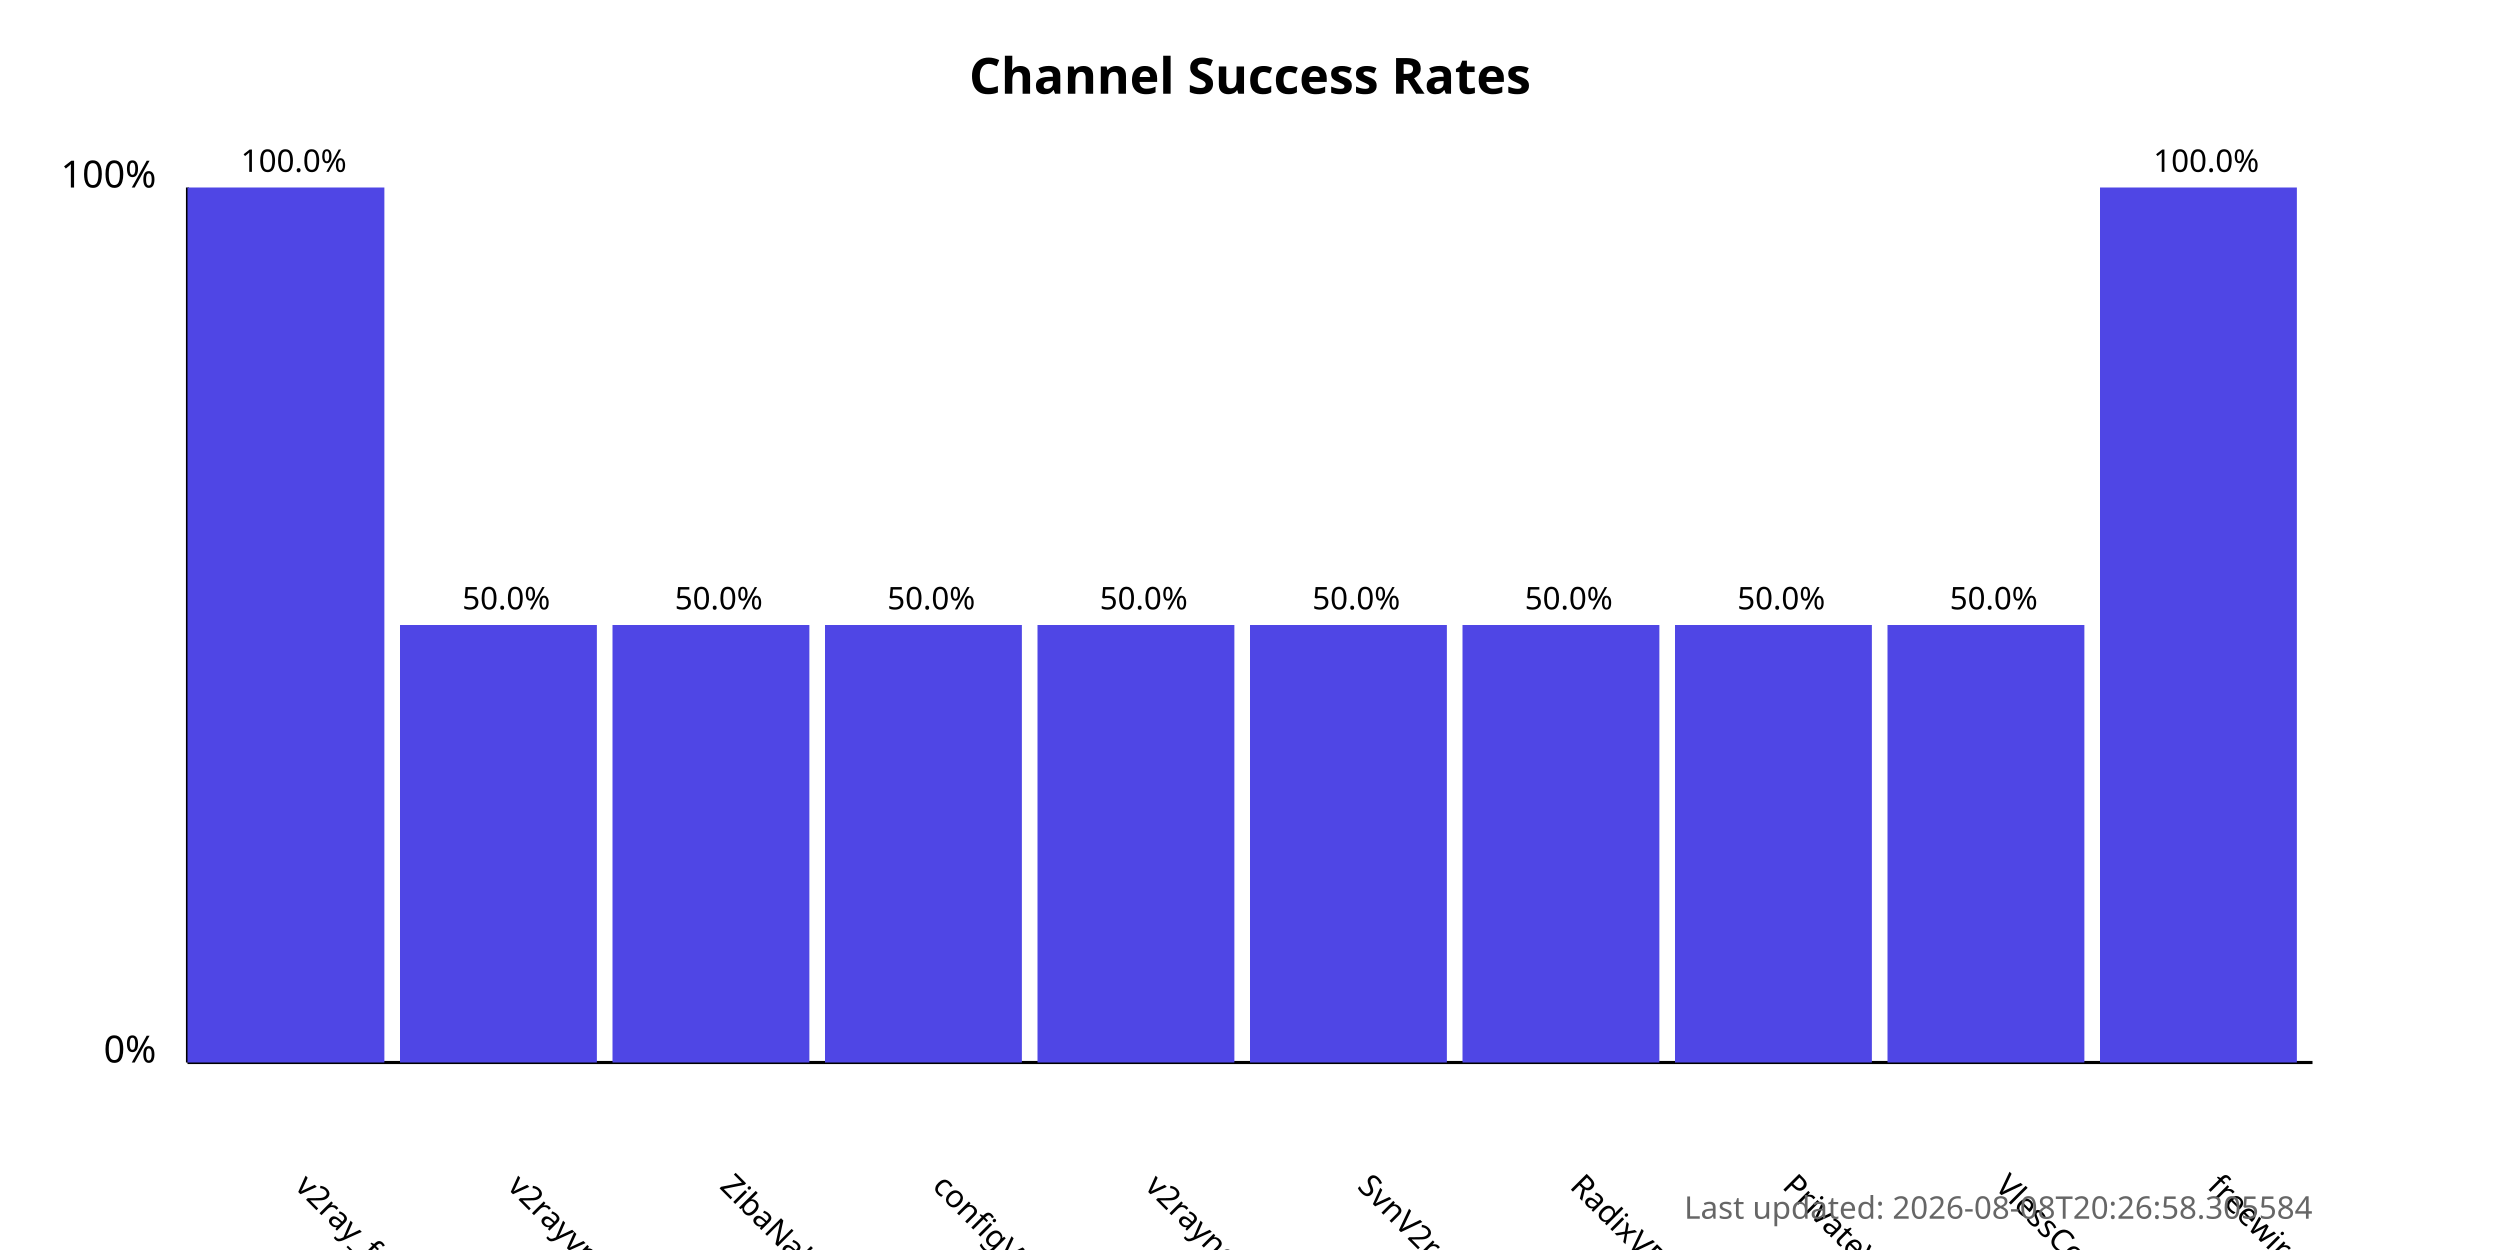
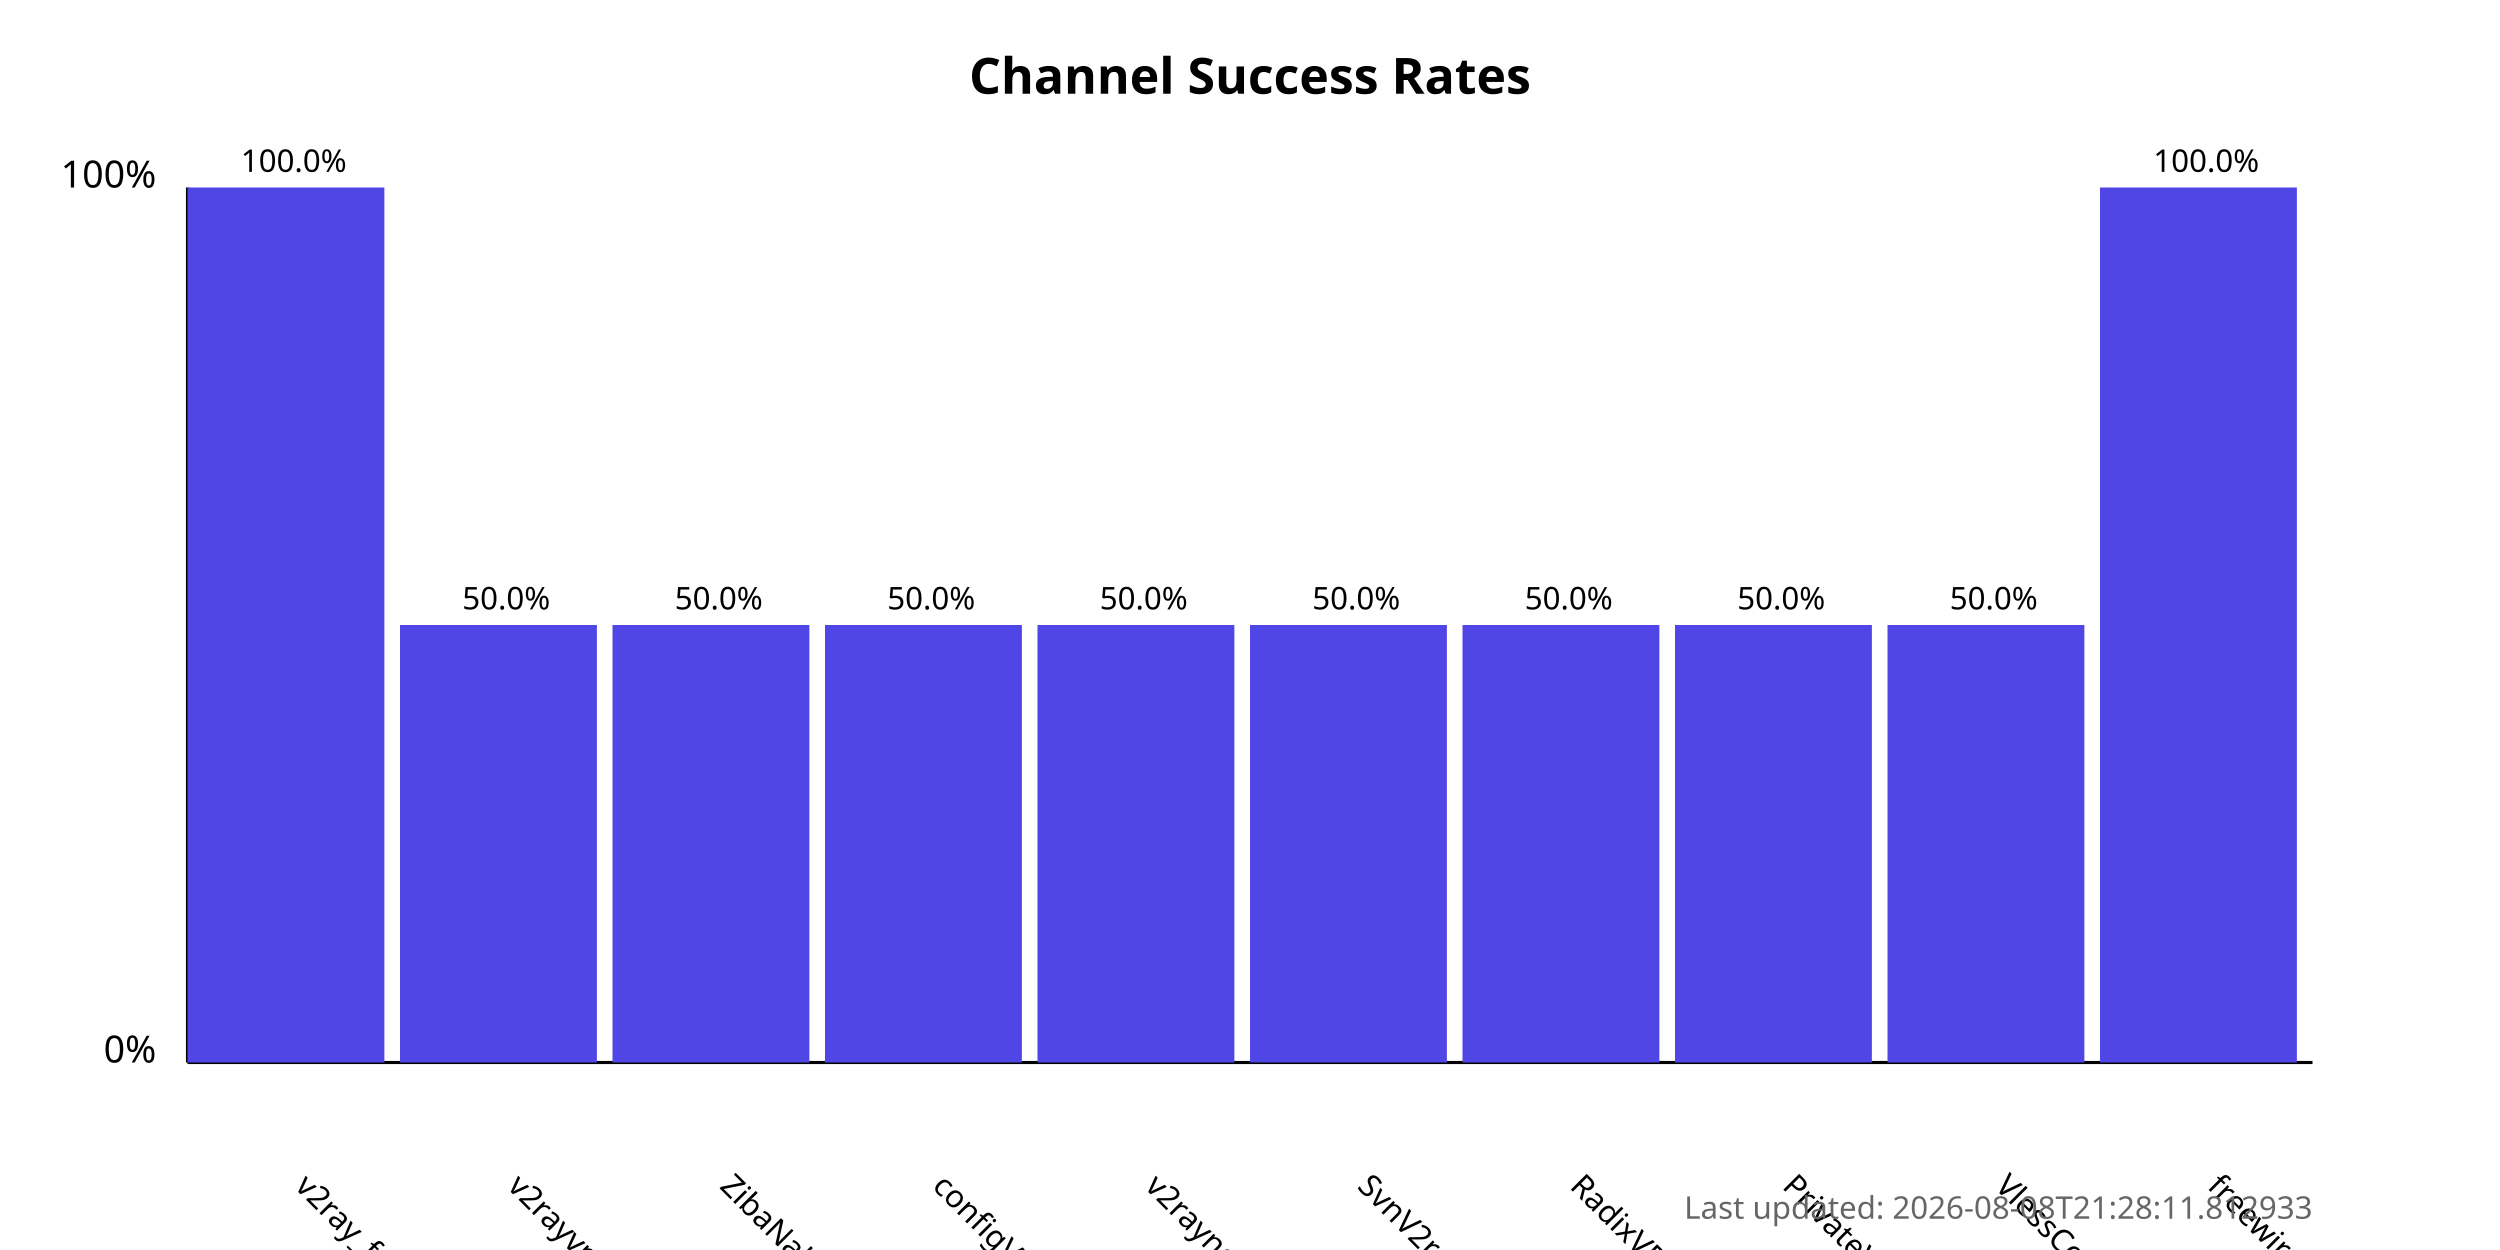
<svg xmlns="http://www.w3.org/2000/svg" width="800" height="400">
  <style>
            .chart-title { font: bold 16px sans-serif; }
            .axis-label { font: 12px sans-serif; }
            .tick-label { font: 10px sans-serif; }
            .bar { fill: #4f46e5; }
            .bar:hover { fill: #6366f1; }
            .timestamp { font: 10px sans-serif; fill: #666; }
        </style>
  <text x="400.0" y="30" text-anchor="middle" class="chart-title">
            Channel Success Rates
        </text>
  <line x1="60" y1="340" x2="60" y2="60" stroke="black" stroke-width="1" />
  <line x1="60" y1="340" x2="740" y2="340" stroke="black" stroke-width="1" />
  <text x="50" y="340" text-anchor="end" class="axis-label">0%</text>
  <text x="50" y="60" text-anchor="end" class="axis-label">100%</text>
  <g>
    <rect x="60" y="60.0" width="63.0" height="280.0" class="bar" />
    <text x="94.0" y="380" transform="rotate(45, 94.0, 380)" text-anchor="start" class="tick-label">
                v2ray_free_conf
            </text>
    <text x="94.0" y="55.0" text-anchor="middle" class="tick-label">
                100.0%
            </text>
  </g>
  <g>
    <rect x="128.0" y="200.0" width="63.0" height="140.0" class="bar" />
    <text x="162.0" y="380" transform="rotate(45, 162.0, 380)" text-anchor="start" class="tick-label">
                v2rayvpno
            </text>
    <text x="162.0" y="195.0" text-anchor="middle" class="tick-label">
                50.0%
            </text>
  </g>
  <g>
    <rect x="196.0" y="200.0" width="63.0" height="140.0" class="bar" />
    <text x="230.0" y="380" transform="rotate(45, 230.0, 380)" text-anchor="start" class="tick-label">
                ZibaNabz
            </text>
    <text x="230.0" y="195.0" text-anchor="middle" class="tick-label">
                50.0%
            </text>
  </g>
  <g>
    <rect x="264.0" y="200.0" width="63.0" height="140.0" class="bar" />
    <text x="298.0" y="380" transform="rotate(45, 298.0, 380)" text-anchor="start" class="tick-label">
                configV2rayForFree
            </text>
    <text x="298.0" y="195.0" text-anchor="middle" class="tick-label">
                50.0%
            </text>
  </g>
  <g>
    <rect x="332.0" y="200.0" width="63.0" height="140.0" class="bar" />
    <text x="366.0" y="380" transform="rotate(45, 366.0, 380)" text-anchor="start" class="tick-label">
                v2rayngvpn
            </text>
    <text x="366.0" y="195.0" text-anchor="middle" class="tick-label">
                50.0%
            </text>
  </g>
  <g>
    <rect x="400.0" y="200.0" width="63.0" height="140.0" class="bar" />
    <text x="434.0" y="380" transform="rotate(45, 434.0, 380)" text-anchor="start" class="tick-label">
                SvnV2ray
            </text>
    <text x="434.0" y="195.0" text-anchor="middle" class="tick-label">
                50.0%
            </text>
  </g>
  <g>
    <rect x="468.0" y="200.0" width="63.0" height="140.0" class="bar" />
    <text x="502.0" y="380" transform="rotate(45, 502.0, 380)" text-anchor="start" class="tick-label">
                RadixVPN
            </text>
    <text x="502.0" y="195.0" text-anchor="middle" class="tick-label">
                50.0%
            </text>
  </g>
  <g>
    <rect x="536.0" y="200.0" width="63.0" height="140.0" class="bar" />
    <text x="570.0" y="380" transform="rotate(45, 570.0, 380)" text-anchor="start" class="tick-label">
                PrivateVPNs
            </text>
    <text x="570.0" y="195.0" text-anchor="middle" class="tick-label">
                50.0%
            </text>
  </g>
  <g>
    <rect x="604.0" y="200.0" width="63.0" height="140.0" class="bar" />
    <text x="638.0" y="380" transform="rotate(45, 638.0, 380)" text-anchor="start" class="tick-label">
                VlessConfig
            </text>
    <text x="638.0" y="195.0" text-anchor="middle" class="tick-label">
                50.0%
            </text>
  </g>
  <g>
    <rect x="672.0" y="60.0" width="63.0" height="280.0" class="bar" />
    <text x="706.0" y="380" transform="rotate(45, 706.0, 380)" text-anchor="start" class="tick-label">
                freewireguard
            </text>
    <text x="706.0" y="55.0" text-anchor="middle" class="tick-label">
                100.0%
            </text>
  </g>
  <text x="740" y="390" text-anchor="end" class="timestamp">
-             Last updated: 2026-08-08T20:26:58.305584
+             Last updated: 2026-08-08T21:28:11.812933
        </text>
</svg>
